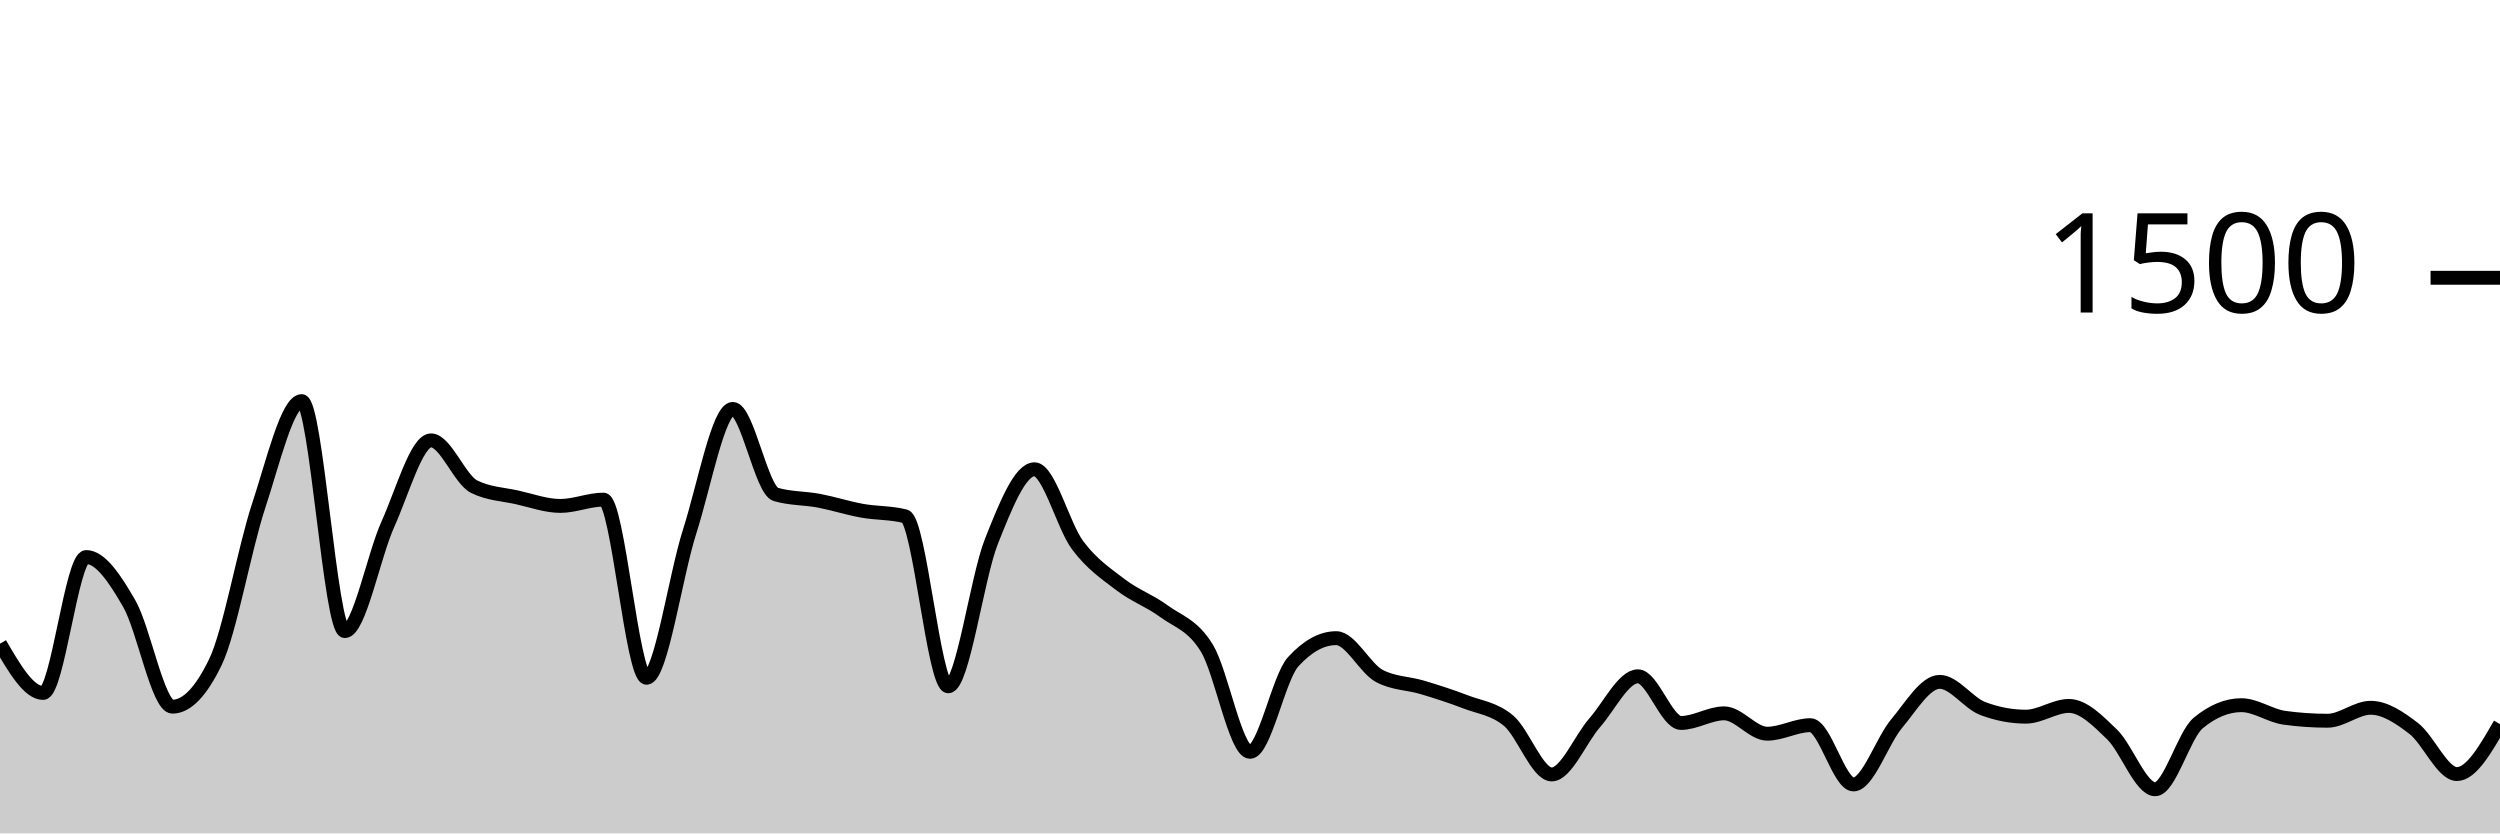
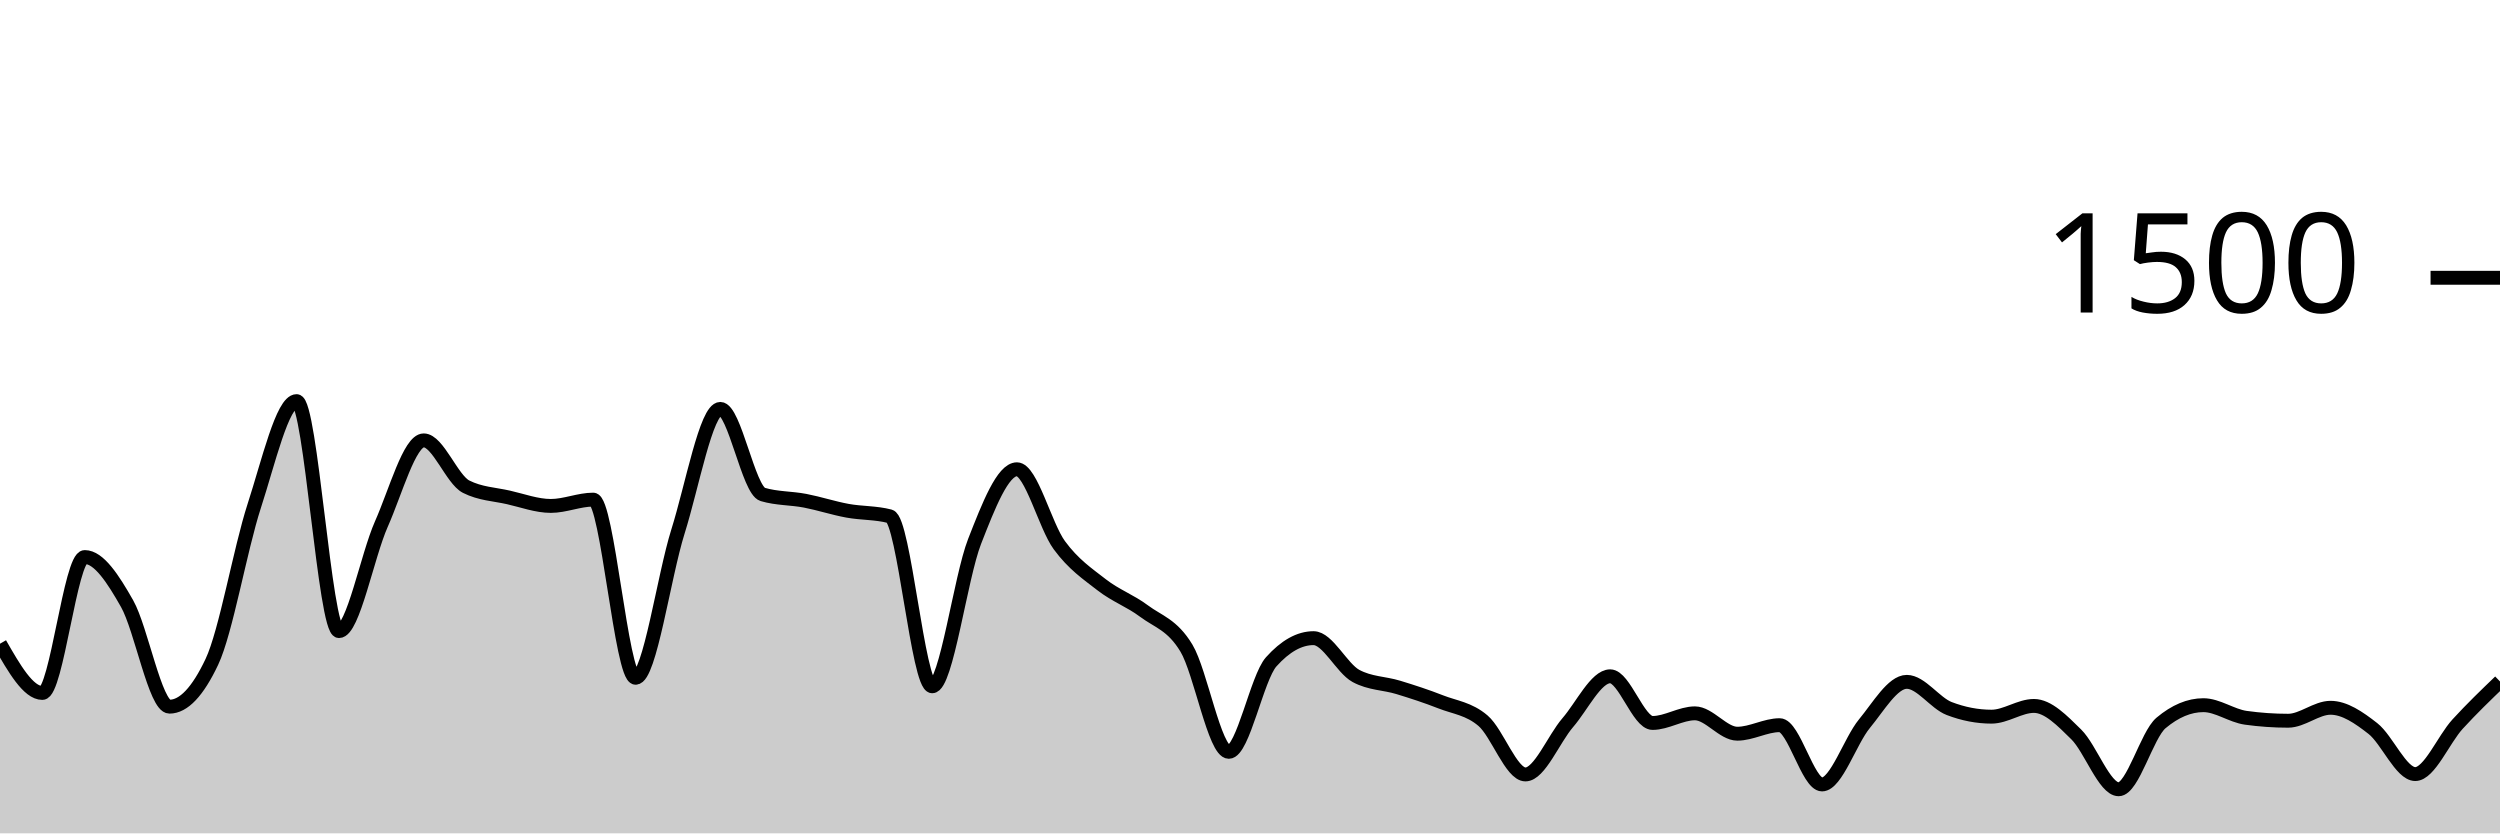
<svg xmlns="http://www.w3.org/2000/svg" viewBox="0 0 180 60">
  <g transform="translate(0,20)">
-     <path class="area" fill="rgba(0, 0, 0, 0.2)" d="M0,26.347C1.034,28.12,2.069,29.893,3.103,29.893C4.138,29.893,5.172,20.107,6.207,20.107C7.241,20.107,8.276,21.671,9.31,23.467C10.345,25.262,11.379,30.88,12.414,30.88C13.448,30.88,14.483,29.804,15.517,27.653C16.552,25.502,17.586,19.556,18.621,16.427C19.655,13.298,20.69,8.88,21.724,8.88C22.759,8.88,23.793,25.44,24.828,25.44C25.862,25.44,26.897,20.022,27.931,17.733C28.966,15.444,30,11.707,31.034,11.707C32.069,11.707,33.103,14.524,34.138,15.04C35.172,15.556,36.207,15.582,37.241,15.813C38.276,16.044,39.31,16.427,40.345,16.427C41.379,16.427,42.414,15.973,43.448,15.973C44.483,15.973,45.517,28.8,46.552,28.8C47.586,28.8,48.621,21.493,49.655,18.267C50.69,15.04,51.724,9.44,52.759,9.44C53.793,9.44,54.828,15.298,55.862,15.6C56.897,15.902,57.931,15.858,58.966,16.053C60,16.249,61.034,16.587,62.069,16.773C63.103,16.96,64.138,16.907,65.172,17.173C66.207,17.44,67.241,29.413,68.276,29.413C69.31,29.413,70.345,21.591,71.379,18.987C72.414,16.382,73.448,13.787,74.483,13.787C75.517,13.787,76.552,17.867,77.586,19.253C78.621,20.64,79.655,21.316,80.69,22.107C81.724,22.898,82.759,23.24,83.793,24C84.828,24.76,85.862,24.978,86.897,26.667C87.931,28.356,88.966,34.133,90,34.133C91.034,34.133,92.069,28.791,93.103,27.653C94.138,26.516,95.172,25.947,96.207,25.947C97.241,25.947,98.276,28.116,99.31,28.667C100.345,29.218,101.379,29.182,102.414,29.493C103.448,29.804,104.483,30.133,105.517,30.533C106.552,30.933,107.586,31.022,108.621,31.893C109.655,32.764,110.69,35.76,111.724,35.76C112.759,35.76,113.793,33.204,114.828,32.027C115.862,30.849,116.897,28.693,117.931,28.693C118.966,28.693,120,32.053,121.034,32.053C122.069,32.053,123.103,31.36,124.138,31.36C125.172,31.36,126.207,32.827,127.241,32.827C128.276,32.827,129.31,32.213,130.345,32.213C131.379,32.213,132.414,36.48,133.448,36.48C134.483,36.48,135.517,33.338,136.552,32.107C137.586,30.876,138.621,29.093,139.655,29.093C140.69,29.093,141.724,30.622,142.759,31.013C143.793,31.404,144.828,31.6,145.862,31.6C146.897,31.6,147.931,30.827,148.966,30.827C150,30.827,151.034,31.88,152.069,32.88C153.103,33.88,154.138,36.827,155.172,36.827C156.207,36.827,157.241,32.907,158.276,32.053C159.31,31.2,160.345,30.773,161.379,30.773C162.414,30.773,163.448,31.538,164.483,31.68C165.517,31.822,166.552,31.893,167.586,31.893C168.621,31.893,169.655,30.96,170.69,30.96C171.724,30.96,172.759,31.658,173.793,32.453C174.828,33.249,175.862,35.733,176.897,35.733C177.931,35.733,178.966,33.933,180,32.133L180,40C178.966,40,177.931,40,176.897,40C175.862,40,174.828,40,173.793,40C172.759,40,171.724,40,170.69,40C169.655,40,168.621,40,167.586,40C166.552,40,165.517,40,164.483,40C163.448,40,162.414,40,161.379,40C160.345,40,159.31,40,158.276,40C157.241,40,156.207,40,155.172,40C154.138,40,153.103,40,152.069,40C151.034,40,150,40,148.966,40C147.931,40,146.897,40,145.862,40C144.828,40,143.793,40,142.759,40C141.724,40,140.69,40,139.655,40C138.621,40,137.586,40,136.552,40C135.517,40,134.483,40,133.448,40C132.414,40,131.379,40,130.345,40C129.31,40,128.276,40,127.241,40C126.207,40,125.172,40,124.138,40C123.103,40,122.069,40,121.034,40C120,40,118.966,40,117.931,40C116.897,40,115.862,40,114.828,40C113.793,40,112.759,40,111.724,40C110.69,40,109.655,40,108.621,40C107.586,40,106.552,40,105.517,40C104.483,40,103.448,40,102.414,40C101.379,40,100.345,40,99.31,40C98.276,40,97.241,40,96.207,40C95.172,40,94.138,40,93.103,40C92.069,40,91.034,40,90,40C88.966,40,87.931,40,86.897,40C85.862,40,84.828,40,83.793,40C82.759,40,81.724,40,80.69,40C79.655,40,78.621,40,77.586,40C76.552,40,75.517,40,74.483,40C73.448,40,72.414,40,71.379,40C70.345,40,69.31,40,68.276,40C67.241,40,66.207,40,65.172,40C64.138,40,63.103,40,62.069,40C61.034,40,60,40,58.966,40C57.931,40,56.897,40,55.862,40C54.828,40,53.793,40,52.759,40C51.724,40,50.69,40,49.655,40C48.621,40,47.586,40,46.552,40C45.517,40,44.483,40,43.448,40C42.414,40,41.379,40,40.345,40C39.31,40,38.276,40,37.241,40C36.207,40,35.172,40,34.138,40C33.103,40,32.069,40,31.034,40C30,40,28.966,40,27.931,40C26.897,40,25.862,40,24.828,40C23.793,40,22.759,40,21.724,40C20.69,40,19.655,40,18.621,40C17.586,40,16.552,40,15.517,40C14.483,40,13.448,40,12.414,40C11.379,40,10.345,40,9.31,40C8.276,40,7.241,40,6.207,40C5.172,40,4.138,40,3.103,40C2.069,40,1.034,40,0,40Z" />
-     <path class="line" stroke="black" fill="none" d="M0,26.347C1.034,28.12,2.069,29.893,3.103,29.893C4.138,29.893,5.172,20.107,6.207,20.107C7.241,20.107,8.276,21.671,9.31,23.467C10.345,25.262,11.379,30.88,12.414,30.88C13.448,30.88,14.483,29.804,15.517,27.653C16.552,25.502,17.586,19.556,18.621,16.427C19.655,13.298,20.69,8.88,21.724,8.88C22.759,8.88,23.793,25.44,24.828,25.44C25.862,25.44,26.897,20.022,27.931,17.733C28.966,15.444,30,11.707,31.034,11.707C32.069,11.707,33.103,14.524,34.138,15.04C35.172,15.556,36.207,15.582,37.241,15.813C38.276,16.044,39.31,16.427,40.345,16.427C41.379,16.427,42.414,15.973,43.448,15.973C44.483,15.973,45.517,28.8,46.552,28.8C47.586,28.8,48.621,21.493,49.655,18.267C50.69,15.04,51.724,9.44,52.759,9.44C53.793,9.44,54.828,15.298,55.862,15.6C56.897,15.902,57.931,15.858,58.966,16.053C60,16.249,61.034,16.587,62.069,16.773C63.103,16.96,64.138,16.907,65.172,17.173C66.207,17.44,67.241,29.413,68.276,29.413C69.31,29.413,70.345,21.591,71.379,18.987C72.414,16.382,73.448,13.787,74.483,13.787C75.517,13.787,76.552,17.867,77.586,19.253C78.621,20.64,79.655,21.316,80.69,22.107C81.724,22.898,82.759,23.24,83.793,24C84.828,24.76,85.862,24.978,86.897,26.667C87.931,28.356,88.966,34.133,90,34.133C91.034,34.133,92.069,28.791,93.103,27.653C94.138,26.516,95.172,25.947,96.207,25.947C97.241,25.947,98.276,28.116,99.31,28.667C100.345,29.218,101.379,29.182,102.414,29.493C103.448,29.804,104.483,30.133,105.517,30.533C106.552,30.933,107.586,31.022,108.621,31.893C109.655,32.764,110.69,35.76,111.724,35.76C112.759,35.76,113.793,33.204,114.828,32.027C115.862,30.849,116.897,28.693,117.931,28.693C118.966,28.693,120,32.053,121.034,32.053C122.069,32.053,123.103,31.36,124.138,31.36C125.172,31.36,126.207,32.827,127.241,32.827C128.276,32.827,129.31,32.213,130.345,32.213C131.379,32.213,132.414,36.48,133.448,36.48C134.483,36.48,135.517,33.338,136.552,32.107C137.586,30.876,138.621,29.093,139.655,29.093C140.69,29.093,141.724,30.622,142.759,31.013C143.793,31.404,144.828,31.6,145.862,31.6C146.897,31.6,147.931,30.827,148.966,30.827C150,30.827,151.034,31.88,152.069,32.88C153.103,33.88,154.138,36.827,155.172,36.827C156.207,36.827,157.241,32.907,158.276,32.053C159.31,31.2,160.345,30.773,161.379,30.773C162.414,30.773,163.448,31.538,164.483,31.68C165.517,31.822,166.552,31.893,167.586,31.893C168.621,31.893,169.655,30.96,170.69,30.96C171.724,30.96,172.759,31.658,173.793,32.453C174.828,33.249,175.862,35.733,176.897,35.733C177.931,35.733,178.966,33.933,180,32.133" />
+     <path class="area" fill="rgba(0, 0, 0, 0.2)" d="M0,26.347C1.017,28.12,2.034,29.893,3.051,29.893C4.068,29.893,5.085,20.107,6.102,20.107C7.119,20.107,8.136,21.671,9.153,23.467C10.169,25.262,11.186,30.88,12.203,30.88C13.22,30.88,14.237,29.804,15.254,27.653C16.271,25.502,17.288,19.556,18.305,16.427C19.322,13.298,20.339,8.88,21.356,8.88C22.373,8.88,23.39,25.44,24.407,25.44C25.424,25.44,26.441,20.022,27.458,17.733C28.475,15.444,29.492,11.707,30.508,11.707C31.525,11.707,32.542,14.524,33.559,15.04C34.576,15.556,35.593,15.582,36.61,15.813C37.627,16.044,38.644,16.427,39.661,16.427C40.678,16.427,41.695,15.973,42.712,15.973C43.729,15.973,44.746,28.8,45.763,28.8C46.78,28.8,47.797,21.493,48.814,18.267C49.831,15.04,50.847,9.44,51.864,9.44C52.881,9.44,53.898,15.298,54.915,15.6C55.932,15.902,56.949,15.858,57.966,16.053C58.983,16.249,60,16.587,61.017,16.773C62.034,16.96,63.051,16.907,64.068,17.173C65.085,17.44,66.102,29.413,67.119,29.413C68.136,29.413,69.153,21.591,70.169,18.987C71.186,16.382,72.203,13.787,73.22,13.787C74.237,13.787,75.254,17.867,76.271,19.253C77.288,20.64,78.305,21.316,79.322,22.107C80.339,22.898,81.356,23.24,82.373,24C83.39,24.76,84.407,24.978,85.424,26.667C86.441,28.356,87.458,34.133,88.475,34.133C89.492,34.133,90.508,28.791,91.525,27.653C92.542,26.516,93.559,25.947,94.576,25.947C95.593,25.947,96.61,28.116,97.627,28.667C98.644,29.218,99.661,29.182,100.678,29.493C101.695,29.804,102.712,30.133,103.729,30.533C104.746,30.933,105.763,31.022,106.78,31.893C107.797,32.764,108.814,35.76,109.831,35.76C110.847,35.76,111.864,33.204,112.881,32.027C113.898,30.849,114.915,28.693,115.932,28.693C116.949,28.693,117.966,32.053,118.983,32.053C120,32.053,121.017,31.36,122.034,31.36C123.051,31.36,124.068,32.827,125.085,32.827C126.102,32.827,127.119,32.213,128.136,32.213C129.153,32.213,130.169,36.48,131.186,36.48C132.203,36.48,133.22,33.338,134.237,32.107C135.254,30.876,136.271,29.093,137.288,29.093C138.305,29.093,139.322,30.622,140.339,31.013C141.356,31.404,142.373,31.6,143.39,31.6C144.407,31.6,145.424,30.827,146.441,30.827C147.458,30.827,148.475,31.88,149.492,32.88C150.508,33.88,151.525,36.827,152.542,36.827C153.559,36.827,154.576,32.907,155.593,32.053C156.61,31.2,157.627,30.773,158.644,30.773C159.661,30.773,160.678,31.538,161.695,31.68C162.712,31.822,163.729,31.893,164.746,31.893C165.763,31.893,166.78,30.96,167.797,30.96C168.814,30.96,169.831,31.658,170.847,32.453C171.864,33.249,172.881,35.733,173.898,35.733C174.915,35.733,175.932,33.244,176.949,32.133C177.966,31.022,178.983,30.044,180,29.067L180,40C178.983,40,177.966,40,176.949,40C175.932,40,174.915,40,173.898,40C172.881,40,171.864,40,170.847,40C169.831,40,168.814,40,167.797,40C166.78,40,165.763,40,164.746,40C163.729,40,162.712,40,161.695,40C160.678,40,159.661,40,158.644,40C157.627,40,156.61,40,155.593,40C154.576,40,153.559,40,152.542,40C151.525,40,150.508,40,149.492,40C148.475,40,147.458,40,146.441,40C145.424,40,144.407,40,143.39,40C142.373,40,141.356,40,140.339,40C139.322,40,138.305,40,137.288,40C136.271,40,135.254,40,134.237,40C133.22,40,132.203,40,131.186,40C130.169,40,129.153,40,128.136,40C127.119,40,126.102,40,125.085,40C124.068,40,123.051,40,122.034,40C121.017,40,120,40,118.983,40C117.966,40,116.949,40,115.932,40C114.915,40,113.898,40,112.881,40C111.864,40,110.847,40,109.831,40C108.814,40,107.797,40,106.78,40C105.763,40,104.746,40,103.729,40C102.712,40,101.695,40,100.678,40C99.661,40,98.644,40,97.627,40C96.61,40,95.593,40,94.576,40C93.559,40,92.542,40,91.525,40C90.508,40,89.492,40,88.475,40C87.458,40,86.441,40,85.424,40C84.407,40,83.39,40,82.373,40C81.356,40,80.339,40,79.322,40C78.305,40,77.288,40,76.271,40C75.254,40,74.237,40,73.22,40C72.203,40,71.186,40,70.169,40C69.153,40,68.136,40,67.119,40C66.102,40,65.085,40,64.068,40C63.051,40,62.034,40,61.017,40C60,40,58.983,40,57.966,40C56.949,40,55.932,40,54.915,40C53.898,40,52.881,40,51.864,40C50.847,40,49.831,40,48.814,40C47.797,40,46.78,40,45.763,40C44.746,40,43.729,40,42.712,40C41.695,40,40.678,40,39.661,40C38.644,40,37.627,40,36.61,40C35.593,40,34.576,40,33.559,40C32.542,40,31.525,40,30.508,40C29.492,40,28.475,40,27.458,40C26.441,40,25.424,40,24.407,40C23.39,40,22.373,40,21.356,40C20.339,40,19.322,40,18.305,40C17.288,40,16.271,40,15.254,40C14.237,40,13.22,40,12.203,40C11.186,40,10.169,40,9.153,40C8.136,40,7.119,40,6.102,40C5.085,40,4.068,40,3.051,40C2.034,40,1.017,40,0,40Z" />
+     <path class="line" stroke="black" fill="none" d="M0,26.347C1.017,28.12,2.034,29.893,3.051,29.893C4.068,29.893,5.085,20.107,6.102,20.107C7.119,20.107,8.136,21.671,9.153,23.467C10.169,25.262,11.186,30.88,12.203,30.88C13.22,30.88,14.237,29.804,15.254,27.653C16.271,25.502,17.288,19.556,18.305,16.427C19.322,13.298,20.339,8.88,21.356,8.88C22.373,8.88,23.39,25.44,24.407,25.44C25.424,25.44,26.441,20.022,27.458,17.733C28.475,15.444,29.492,11.707,30.508,11.707C31.525,11.707,32.542,14.524,33.559,15.04C34.576,15.556,35.593,15.582,36.61,15.813C37.627,16.044,38.644,16.427,39.661,16.427C40.678,16.427,41.695,15.973,42.712,15.973C43.729,15.973,44.746,28.8,45.763,28.8C46.78,28.8,47.797,21.493,48.814,18.267C49.831,15.04,50.847,9.44,51.864,9.44C52.881,9.44,53.898,15.298,54.915,15.6C55.932,15.902,56.949,15.858,57.966,16.053C58.983,16.249,60,16.587,61.017,16.773C62.034,16.96,63.051,16.907,64.068,17.173C65.085,17.44,66.102,29.413,67.119,29.413C68.136,29.413,69.153,21.591,70.169,18.987C71.186,16.382,72.203,13.787,73.22,13.787C74.237,13.787,75.254,17.867,76.271,19.253C77.288,20.64,78.305,21.316,79.322,22.107C80.339,22.898,81.356,23.24,82.373,24C83.39,24.76,84.407,24.978,85.424,26.667C86.441,28.356,87.458,34.133,88.475,34.133C89.492,34.133,90.508,28.791,91.525,27.653C92.542,26.516,93.559,25.947,94.576,25.947C95.593,25.947,96.61,28.116,97.627,28.667C98.644,29.218,99.661,29.182,100.678,29.493C101.695,29.804,102.712,30.133,103.729,30.533C104.746,30.933,105.763,31.022,106.78,31.893C107.797,32.764,108.814,35.76,109.831,35.76C110.847,35.76,111.864,33.204,112.881,32.027C113.898,30.849,114.915,28.693,115.932,28.693C116.949,28.693,117.966,32.053,118.983,32.053C120,32.053,121.017,31.36,122.034,31.36C123.051,31.36,124.068,32.827,125.085,32.827C126.102,32.827,127.119,32.213,128.136,32.213C129.153,32.213,130.169,36.48,131.186,36.48C132.203,36.48,133.22,33.338,134.237,32.107C135.254,30.876,136.271,29.093,137.288,29.093C138.305,29.093,139.322,30.622,140.339,31.013C141.356,31.404,142.373,31.6,143.39,31.6C144.407,31.6,145.424,30.827,146.441,30.827C147.458,30.827,148.475,31.88,149.492,32.88C150.508,33.88,151.525,36.827,152.542,36.827C153.559,36.827,154.576,32.907,155.593,32.053C156.61,31.2,157.627,30.773,158.644,30.773C159.661,30.773,160.678,31.538,161.695,31.68C162.712,31.822,163.729,31.893,164.746,31.893C165.763,31.893,166.78,30.96,167.797,30.96C168.814,30.96,169.831,31.658,170.847,32.453C171.864,33.249,172.881,35.733,173.898,35.733C174.915,35.733,175.932,33.244,176.949,32.133C177.966,31.022,178.983,30.044,180,29.067" />
    <path class="axis-ceiling" stroke-width="1" stroke="black" fill="none" d="M175,0L180,0" />
    <text class="axis-ceiling-label" font-family="sans-serif" text-anchor="end" font-size="10px" x="170" y="2.5">1500</text>
  </g>
</svg>
